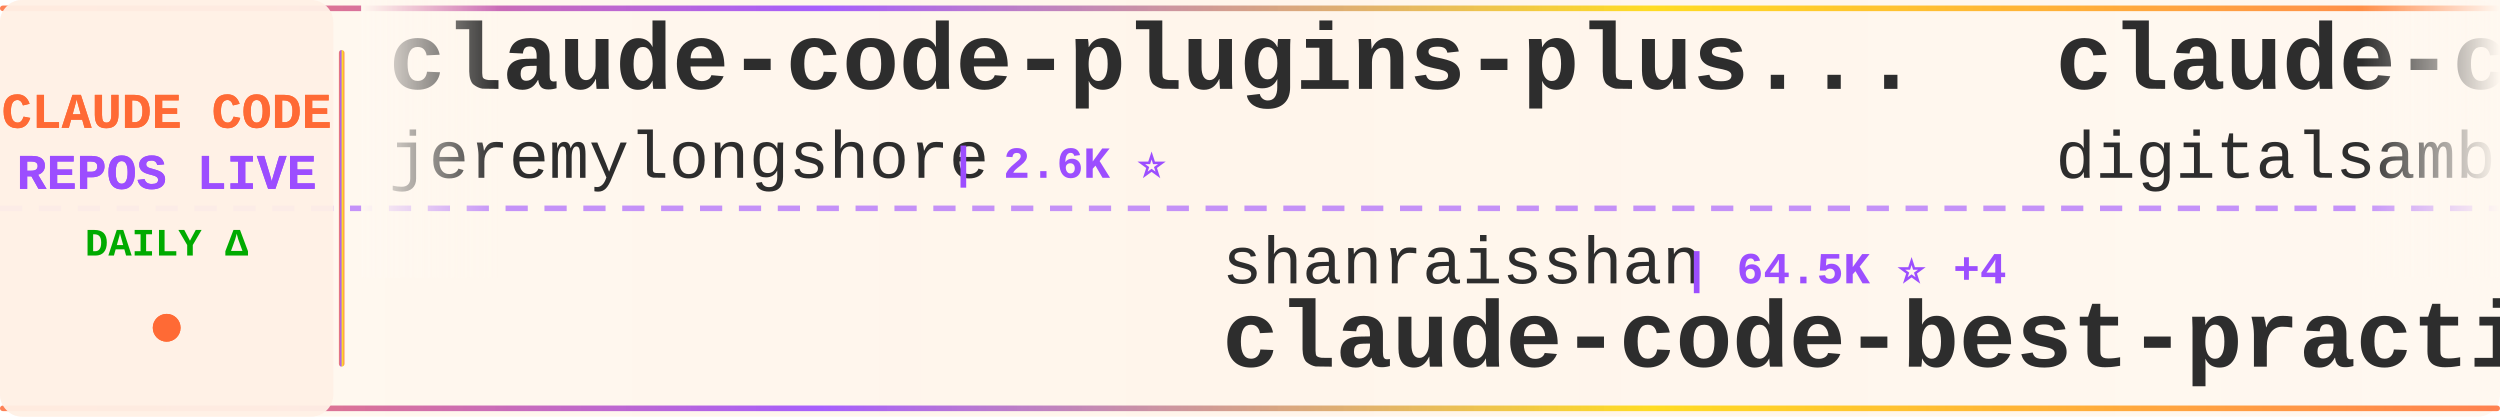
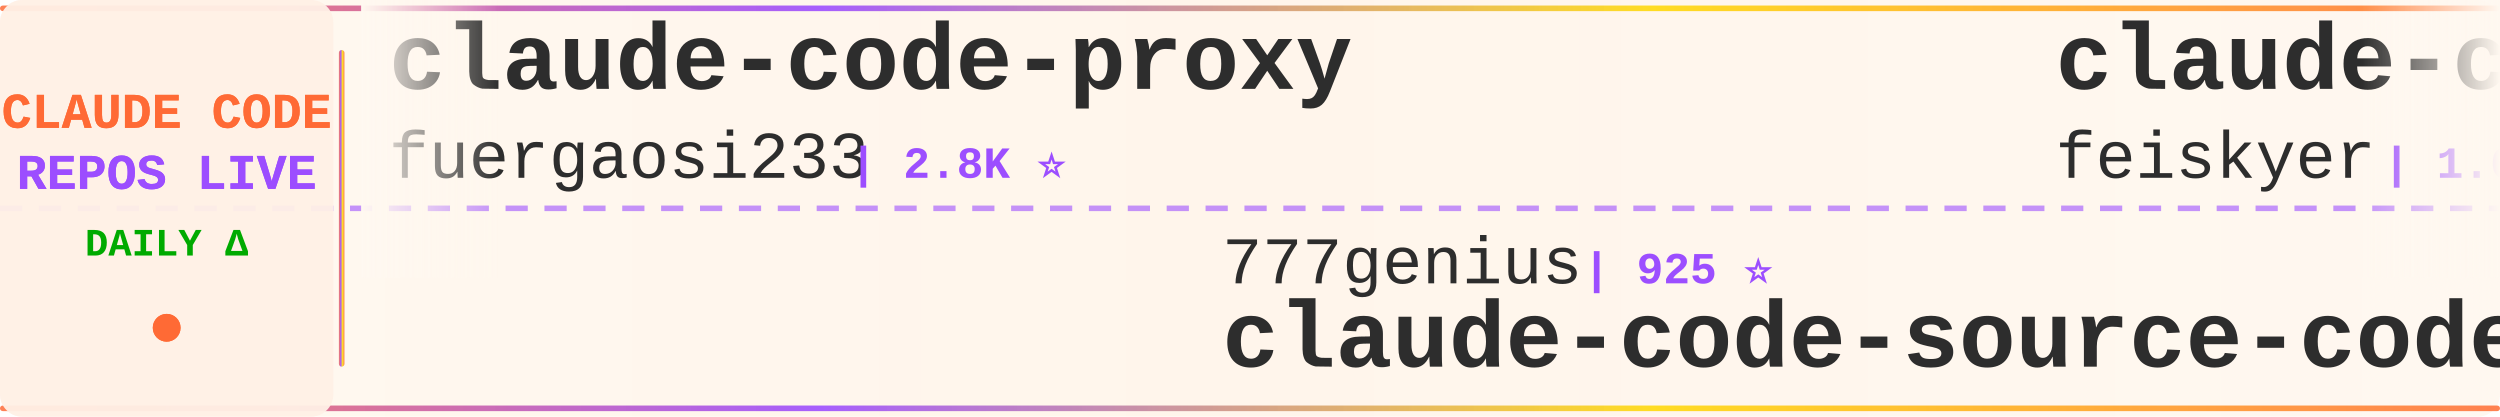
<svg xmlns="http://www.w3.org/2000/svg" width="900" height="150">
  <defs>
    <linearGradient id="tickerBg" x1="0%" y1="0%" x2="100%" y2="0%">
      <stop offset="0%" style="stop-color:#fff8f0;stop-opacity:0.98" />
      <stop offset="50%" style="stop-color:#fff5eb;stop-opacity:1" />
      <stop offset="100%" style="stop-color:#fff8f0;stop-opacity:0.98" />
    </linearGradient>
    <linearGradient id="borderGrad" x1="0%" y1="0%" x2="100%" y2="0%">
      <stop offset="0%" style="stop-color:#FF6B35;stop-opacity:0.85">
        <animate attributeName="stop-opacity" values="0.85;1;0.85" dur="2s" repeatCount="indefinite" />
      </stop>
      <stop offset="33%" style="stop-color:#9C4EFF;stop-opacity:0.9">
        <animate attributeName="stop-opacity" values="0.9;1;0.9" dur="2.2s" repeatCount="indefinite" />
      </stop>
      <stop offset="66%" style="stop-color:#FFD700;stop-opacity:0.85">
        <animate attributeName="stop-opacity" values="0.85;1;0.85" dur="1.8s" repeatCount="indefinite" />
      </stop>
      <stop offset="100%" style="stop-color:#FF6B35;stop-opacity:0.85">
        <animate attributeName="stop-opacity" values="0.85;1;0.85" dur="2s" repeatCount="indefinite" />
      </stop>
    </linearGradient>
    <filter id="textGlow">
      <feGaussianBlur stdDeviation="0.15" result="coloredBlur" />
      <feMerge>
        <feMergeNode in="coloredBlur" />
        <feMergeNode in="SourceGraphic" />
      </feMerge>
    </filter>
    <filter id="metricGlow">
      <feGaussianBlur stdDeviation="0.2" result="coloredBlur" />
      <feMerge>
        <feMergeNode in="coloredBlur" />
        <feMergeNode in="SourceGraphic" />
      </feMerge>
    </filter>
    <linearGradient id="leftFade" x1="0%" y1="0%" x2="100%" y2="0%">
      <stop offset="0%" style="stop-color:#fff8f0;stop-opacity:1" />
      <stop offset="100%" style="stop-color:#fff8f0;stop-opacity:0" />
    </linearGradient>
    <linearGradient id="rightFade" x1="0%" y1="0%" x2="100%" y2="0%">
      <stop offset="0%" style="stop-color:#fff8f0;stop-opacity:0" />
      <stop offset="100%" style="stop-color:#fff8f0;stop-opacity:1" />
    </linearGradient>
  </defs>
  <rect width="900" height="150" fill="url(#tickerBg)" rx="8" />
  <rect x="0" y="2" width="900" height="2" fill="url(#borderGrad)" rx="1" />
  <rect x="0" y="146" width="900" height="2" fill="url(#borderGrad)" rx="1" />
  <line x1="0" y1="75" x2="900" y2="75" stroke="#9C4EFF" stroke-width="2" stroke-dasharray="8 6" opacity="0.6" />
  <rect x="0" y="0" width="120" height="150" fill="#fff0e6" opacity="0.95" rx="8" />
  <text x="60" y="46" font-family="'Courier New', monospace" font-size="18" font-weight="bold" fill="#FF6B35" text-anchor="middle" filter="url(#textGlow)">
    CLAUDE CODE
  </text>
  <text x="60" y="68" font-family="'Courier New', monospace" font-size="18" font-weight="bold" fill="#9C4EFF" text-anchor="middle" filter="url(#textGlow)">
    REPOS LIVE
  </text>
  <text x="60" y="92" font-family="'Courier New', monospace" font-size="14" font-weight="bold" fill="#00aa00" text-anchor="middle">
    DAILY Δ
  </text>
  <circle cx="60" cy="118" r="5" fill="#FF6B35" filter="url(#metricGlow)">
    <animate attributeName="r" values="4;6;4" dur="1.5s" repeatCount="indefinite" />
    <animate attributeName="opacity" values="0.6;1;0.6" dur="1.5s" repeatCount="indefinite" />
  </circle>
  <rect x="122" y="18" width="2" height="114" fill="url(#borderGrad)" rx="1" />
  <clipPath id="tickerClip">
    <rect x="130" y="0" width="770" height="150" />
  </clipPath>
  <g clip-path="url(#tickerClip)">
    <g id="tickerItems">
      <animateTransform attributeName="transform" attributeType="XML" type="translate" from="0 0" to="-3000 0" dur="54s" repeatCount="indefinite" />
      <g transform="translate(0, 0)">
-         <text x="140" y="32" font-family="'Courier New', monospace" font-size="34" font-weight="bold" fill="#2d2d2d">claude-code-plugins-plus...</text>
-         <text x="140" y="64" font-family="'Courier New', monospace" font-size="24" font-weight="normal" fill="#2d2d2d" opacity="1.0">jeremylongshore</text>
-         <text x="342" y="64" font-family="'Courier New', monospace" font-size="16" font-weight="bold" fill="#9C4EFF"> | 2.6K ⭐</text>
+         <text x="140" y="32" font-family="'Courier New', monospace" font-size="34" font-weight="bold" fill="#2d2d2d">claude-code-proxy</text>
+         <text x="140" y="64" font-family="'Courier New', monospace" font-size="24" font-weight="normal" fill="#2d2d2d" opacity="1.0">fuergaosi233</text>
+         <text x="306" y="64" font-family="'Courier New', monospace" font-size="16" font-weight="bold" fill="#9C4EFF"> | 2.8K ⭐</text>
      </g>
      <g transform="translate(300, 0)">
-         <text x="140" y="102" font-family="'Courier New', monospace" font-size="24" font-weight="normal" fill="#2d2d2d" opacity="1.0">shanraisshan</text>
-         <text x="306" y="102" font-family="'Courier New', monospace" font-size="16" font-weight="bold" fill="#9C4EFF"> | 64.5K ⭐ +4</text>
-         <text x="140" y="132" font-family="'Courier New', monospace" font-size="34" font-weight="bold" fill="#2d2d2d">claude-code-best-practic...</text>
+         <text x="140" y="102" font-family="'Courier New', monospace" font-size="24" font-weight="normal" fill="#2d2d2d" opacity="1.0">777genius</text>
+         <text x="270" y="102" font-family="'Courier New', monospace" font-size="16" font-weight="bold" fill="#9C4EFF"> | 925 ⭐</text>
+         <text x="140" y="132" font-family="'Courier New', monospace" font-size="34" font-weight="bold" fill="#2d2d2d">claude-code-source-code</text>
      </g>
      <g transform="translate(600, 0)">
-         <text x="140" y="32" font-family="'Courier New', monospace" font-size="34" font-weight="bold" fill="#2d2d2d">claude-code-video-toolki...</text>
-         <text x="140" y="64" font-family="'Courier New', monospace" font-size="24" font-weight="normal" fill="#2d2d2d" opacity="1.0">digitalsamba</text>
-         <text x="306" y="64" font-family="'Courier New', monospace" font-size="16" font-weight="bold" fill="#9C4EFF"> | 1.9K ⭐ +1</text>
+         <text x="140" y="32" font-family="'Courier New', monospace" font-size="34" font-weight="bold" fill="#2d2d2d">claude-code-settings</text>
+         <text x="140" y="64" font-family="'Courier New', monospace" font-size="24" font-weight="normal" fill="#2d2d2d" opacity="1.0">feiskyer</text>
+         <text x="258" y="64" font-family="'Courier New', monospace" font-size="16" font-weight="bold" fill="#9C4EFF"> | 1.6K ⭐</text>
      </g>
      <g transform="translate(900, 0)">
-         <text x="140" y="102" font-family="'Courier New', monospace" font-size="24" font-weight="normal" fill="#2d2d2d" opacity="1.0">pengchengneo</text>
-         <text x="306" y="102" font-family="'Courier New', monospace" font-size="16" font-weight="bold" fill="#9C4EFF"> | 1.7K ⭐</text>
-         <text x="140" y="132" font-family="'Courier New', monospace" font-size="34" font-weight="bold" fill="#2d2d2d">Claude-Code</text>
+         <text x="140" y="102" font-family="'Courier New', monospace" font-size="24" font-weight="normal" fill="#2d2d2d" opacity="1.0">sugyan</text>
+         <text x="234" y="102" font-family="'Courier New', monospace" font-size="16" font-weight="bold" fill="#9C4EFF"> | 1.1K ⭐</text>
+         <text x="140" y="132" font-family="'Courier New', monospace" font-size="34" font-weight="bold" fill="#2d2d2d">claude-code-webui</text>
      </g>
      <g transform="translate(1200, 0)">
-         <text x="140" y="32" font-family="'Courier New', monospace" font-size="34" font-weight="bold" fill="#2d2d2d">arcads-claude-code</text>
-         <text x="140" y="64" font-family="'Courier New', monospace" font-size="24" font-weight="normal" fill="#2d2d2d" opacity="1.0">krusemediallc</text>
-         <text x="318" y="64" font-family="'Courier New', monospace" font-size="16" font-weight="bold" fill="#9C4EFF"> | 1.2K ⭐</text>
+         <text x="140" y="32" font-family="'Courier New', monospace" font-size="34" font-weight="bold" fill="#2d2d2d">claude-code-source</text>
+         <text x="140" y="64" font-family="'Courier New', monospace" font-size="24" font-weight="normal" fill="#2d2d2d" opacity="1.0">JrCx7scC</text>
+         <text x="258" y="64" font-family="'Courier New', monospace" font-size="16" font-weight="bold" fill="#9C4EFF"> | 373 ⭐</text>
      </g>
      <g transform="translate(1500, 0)">
-         <text x="140" y="102" font-family="'Courier New', monospace" font-size="24" font-weight="normal" fill="#2d2d2d" opacity="1.0">Windy3f3f3f3f</text>
-         <text x="318" y="102" font-family="'Courier New', monospace" font-size="16" font-weight="bold" fill="#9C4EFF"> | 2.6K ⭐</text>
-         <text x="140" y="132" font-family="'Courier New', monospace" font-size="34" font-weight="bold" fill="#2d2d2d">claude-code-from-scratch</text>
+         <text x="140" y="102" font-family="'Courier New', monospace" font-size="24" font-weight="normal" fill="#2d2d2d" opacity="1.0">zstmfhy</text>
+         <text x="246" y="102" font-family="'Courier New', monospace" font-size="16" font-weight="bold" fill="#9C4EFF"> | 190 ⭐</text>
+         <text x="140" y="132" font-family="'Courier New', monospace" font-size="34" font-weight="bold" fill="#2d2d2d">Claude-code</text>
      </g>
      <g transform="translate(1800, 0)">
-         <text x="140" y="32" font-family="'Courier New', monospace" font-size="34" font-weight="bold" fill="#2d2d2d">claude_codex_bridge</text>
-         <text x="140" y="64" font-family="'Courier New', monospace" font-size="24" font-weight="normal" fill="#2d2d2d" opacity="1.0">SeemSeam</text>
-         <text x="258" y="64" font-family="'Courier New', monospace" font-size="16" font-weight="bold" fill="#9C4EFF"> | 3.4K ⭐</text>
+         <text x="140" y="32" font-family="'Courier New', monospace" font-size="34" font-weight="bold" fill="#2d2d2d">claude-code-hub</text>
+         <text x="140" y="64" font-family="'Courier New', monospace" font-size="24" font-weight="normal" fill="#2d2d2d" opacity="1.0">ding113</text>
+         <text x="246" y="64" font-family="'Courier New', monospace" font-size="16" font-weight="bold" fill="#9C4EFF"> | 3.3K ⭐</text>
      </g>
      <g transform="translate(2100, 0)">
-         <text x="140" y="102" font-family="'Courier New', monospace" font-size="24" font-weight="normal" fill="#2d2d2d" opacity="1.0">Chachamaru127</text>
-         <text x="318" y="102" font-family="'Courier New', monospace" font-size="16" font-weight="bold" fill="#9C4EFF"> | 3.1K ⭐</text>
-         <text x="140" y="132" font-family="'Courier New', monospace" font-size="34" font-weight="bold" fill="#2d2d2d">claude-code-harness</text>
+         <text x="140" y="102" font-family="'Courier New', monospace" font-size="24" font-weight="normal" fill="#2d2d2d" opacity="1.0">kodu-ai</text>
+         <text x="246" y="102" font-family="'Courier New', monospace" font-size="16" font-weight="bold" fill="#9C4EFF"> | 5.2K ⭐</text>
+         <text x="140" y="132" font-family="'Courier New', monospace" font-size="34" font-weight="bold" fill="#2d2d2d">claude-coder</text>
      </g>
      <g transform="translate(2400, 0)">
-         <text x="140" y="32" font-family="'Courier New', monospace" font-size="34" font-weight="bold" fill="#2d2d2d">awesome-claude-code-suba...</text>
-         <text x="140" y="64" font-family="'Courier New', monospace" font-size="24" font-weight="normal" fill="#2d2d2d" opacity="1.0">VoltAgent</text>
-         <text x="270" y="64" font-family="'Courier New', monospace" font-size="16" font-weight="bold" fill="#9C4EFF"> | 24.3K ⭐ +3</text>
+         <text x="140" y="32" font-family="'Courier New', monospace" font-size="34" font-weight="bold" fill="#2d2d2d">Claude-Code-Usage-Monito...</text>
+         <text x="140" y="64" font-family="'Courier New', monospace" font-size="24" font-weight="normal" fill="#2d2d2d" opacity="1.0">Maciek-roboblog</text>
+         <text x="342" y="64" font-family="'Courier New', monospace" font-size="16" font-weight="bold" fill="#9C4EFF"> | 8.6K ⭐ +1</text>
      </g>
      <g transform="translate(2700, 0)">
-         <text x="140" y="102" font-family="'Courier New', monospace" font-size="24" font-weight="normal" fill="#2d2d2d" opacity="1.0">huangserva</text>
-         <text x="282" y="102" font-family="'Courier New', monospace" font-size="16" font-weight="bold" fill="#9C4EFF"> | 623 ⭐</text>
-         <text x="140" y="132" font-family="'Courier New', monospace" font-size="34" font-weight="bold" fill="#2d2d2d">claude-code-cli</text>
+         <text x="140" y="102" font-family="'Courier New', monospace" font-size="24" font-weight="normal" fill="#2d2d2d" opacity="1.0">Pimzino</text>
+         <text x="246" y="102" font-family="'Courier New', monospace" font-size="16" font-weight="bold" fill="#9C4EFF"> | 3.8K ⭐</text>
+         <text x="140" y="132" font-family="'Courier New', monospace" font-size="34" font-weight="bold" fill="#2d2d2d">claude-code-spec-workflo...</text>
      </g>
      <g transform="translate(3000, 0)">
-         <text x="140" y="32" font-family="'Courier New', monospace" font-size="34" font-weight="bold" fill="#2d2d2d">claude-code-plugins-plus...</text>
-         <text x="140" y="64" font-family="'Courier New', monospace" font-size="24" font-weight="normal" fill="#2d2d2d" opacity="1.0">jeremylongshore</text>
-         <text x="342" y="64" font-family="'Courier New', monospace" font-size="16" font-weight="bold" fill="#9C4EFF"> | 2.6K ⭐</text>
+         <text x="140" y="32" font-family="'Courier New', monospace" font-size="34" font-weight="bold" fill="#2d2d2d">claude-code-proxy</text>
+         <text x="140" y="64" font-family="'Courier New', monospace" font-size="24" font-weight="normal" fill="#2d2d2d" opacity="1.0">fuergaosi233</text>
+         <text x="306" y="64" font-family="'Courier New', monospace" font-size="16" font-weight="bold" fill="#9C4EFF"> | 2.8K ⭐</text>
      </g>
      <g transform="translate(3300, 0)">
-         <text x="140" y="102" font-family="'Courier New', monospace" font-size="24" font-weight="normal" fill="#2d2d2d" opacity="1.0">shanraisshan</text>
-         <text x="306" y="102" font-family="'Courier New', monospace" font-size="16" font-weight="bold" fill="#9C4EFF"> | 64.5K ⭐ +4</text>
-         <text x="140" y="132" font-family="'Courier New', monospace" font-size="34" font-weight="bold" fill="#2d2d2d">claude-code-best-practic...</text>
+         <text x="140" y="102" font-family="'Courier New', monospace" font-size="24" font-weight="normal" fill="#2d2d2d" opacity="1.0">777genius</text>
+         <text x="270" y="102" font-family="'Courier New', monospace" font-size="16" font-weight="bold" fill="#9C4EFF"> | 925 ⭐</text>
+         <text x="140" y="132" font-family="'Courier New', monospace" font-size="34" font-weight="bold" fill="#2d2d2d">claude-code-source-code</text>
      </g>
      <g transform="translate(3600, 0)">
-         <text x="140" y="32" font-family="'Courier New', monospace" font-size="34" font-weight="bold" fill="#2d2d2d">claude-code-video-toolki...</text>
-         <text x="140" y="64" font-family="'Courier New', monospace" font-size="24" font-weight="normal" fill="#2d2d2d" opacity="1.0">digitalsamba</text>
-         <text x="306" y="64" font-family="'Courier New', monospace" font-size="16" font-weight="bold" fill="#9C4EFF"> | 1.9K ⭐ +1</text>
+         <text x="140" y="32" font-family="'Courier New', monospace" font-size="34" font-weight="bold" fill="#2d2d2d">claude-code-settings</text>
+         <text x="140" y="64" font-family="'Courier New', monospace" font-size="24" font-weight="normal" fill="#2d2d2d" opacity="1.0">feiskyer</text>
+         <text x="258" y="64" font-family="'Courier New', monospace" font-size="16" font-weight="bold" fill="#9C4EFF"> | 1.6K ⭐</text>
      </g>
      <g transform="translate(3900, 0)">
-         <text x="140" y="102" font-family="'Courier New', monospace" font-size="24" font-weight="normal" fill="#2d2d2d" opacity="1.0">pengchengneo</text>
-         <text x="306" y="102" font-family="'Courier New', monospace" font-size="16" font-weight="bold" fill="#9C4EFF"> | 1.7K ⭐</text>
-         <text x="140" y="132" font-family="'Courier New', monospace" font-size="34" font-weight="bold" fill="#2d2d2d">Claude-Code</text>
+         <text x="140" y="102" font-family="'Courier New', monospace" font-size="24" font-weight="normal" fill="#2d2d2d" opacity="1.0">sugyan</text>
+         <text x="234" y="102" font-family="'Courier New', monospace" font-size="16" font-weight="bold" fill="#9C4EFF"> | 1.1K ⭐</text>
+         <text x="140" y="132" font-family="'Courier New', monospace" font-size="34" font-weight="bold" fill="#2d2d2d">claude-code-webui</text>
      </g>
    </g>
  </g>
  <rect x="130" y="0" width="50" height="100" fill="url(#leftFade)" />
  <rect x="850" y="0" width="50" height="100" fill="url(#rightFade)" />
</svg>
